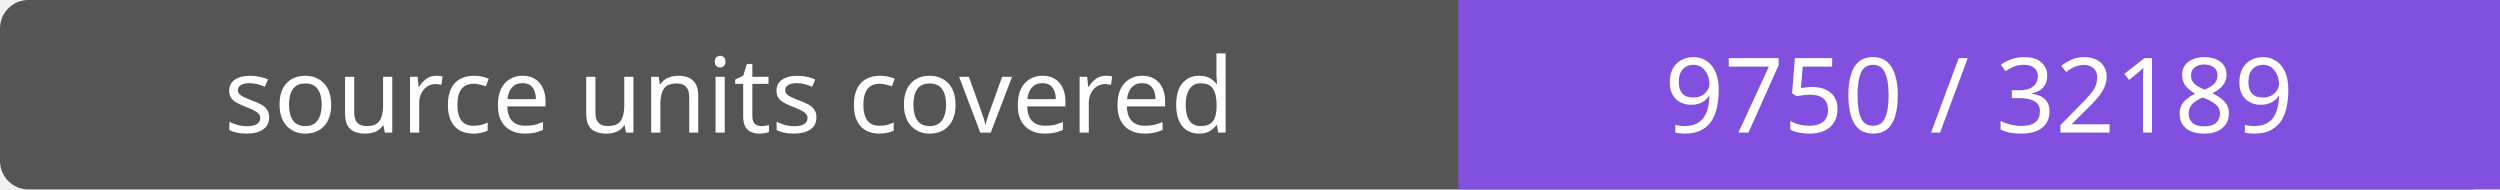
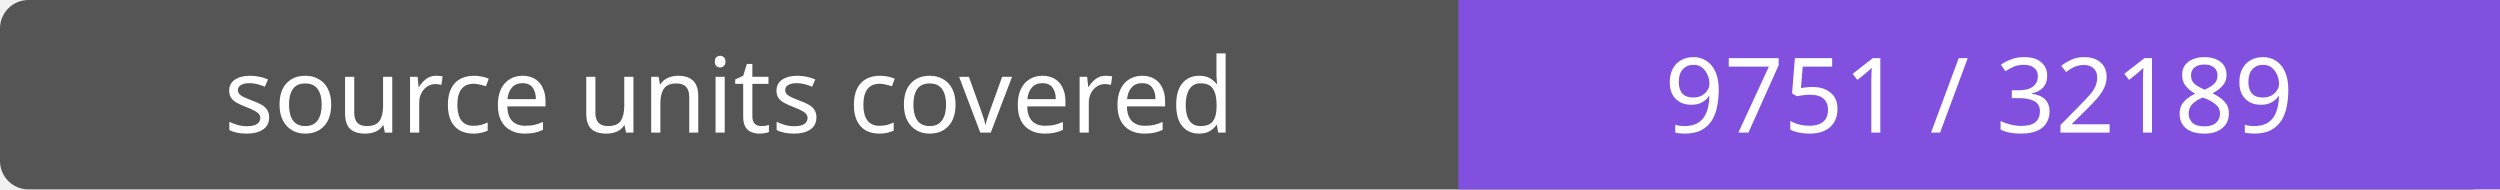
- <svg xmlns="http://www.w3.org/2000/svg" width="264" height="20" role="img" aria-label="source units covered: 9750 / 32189">
+ <svg xmlns="http://www.w3.org/2000/svg" width="264" height="20" role="img" aria-label="source units covered: 9751 / 32189">
  <rect width="264" height="20" rx="3" fill="#555" />
  <path fill="#8250df" d="M154 0h110v20H154z" />
  <g fill="#fff" text-anchor="middle" font-family="Verdana,sans-serif" font-size="11">
    <text x="77.0" y="14">source units covered</text>
-     <text x="209.0" y="14">9750 / 32189</text>
+     <text x="209.0" y="14">9751 / 32189</text>
  </g>
</svg>
